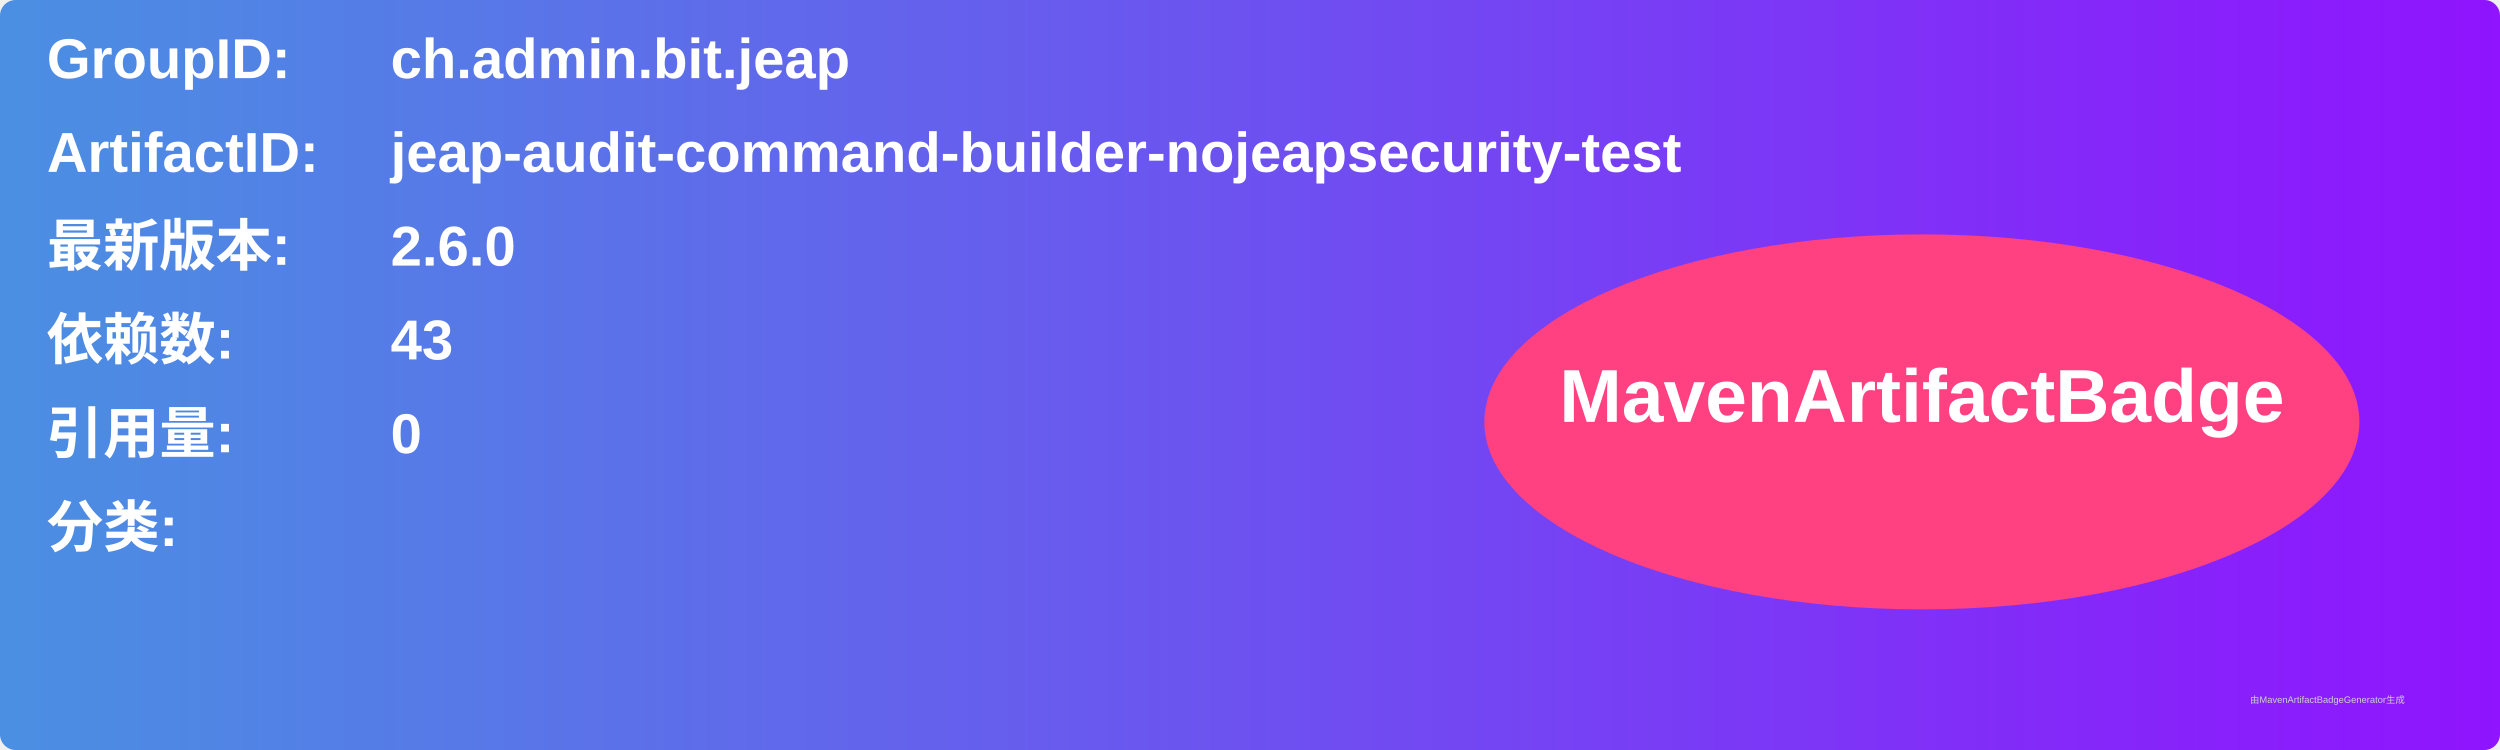
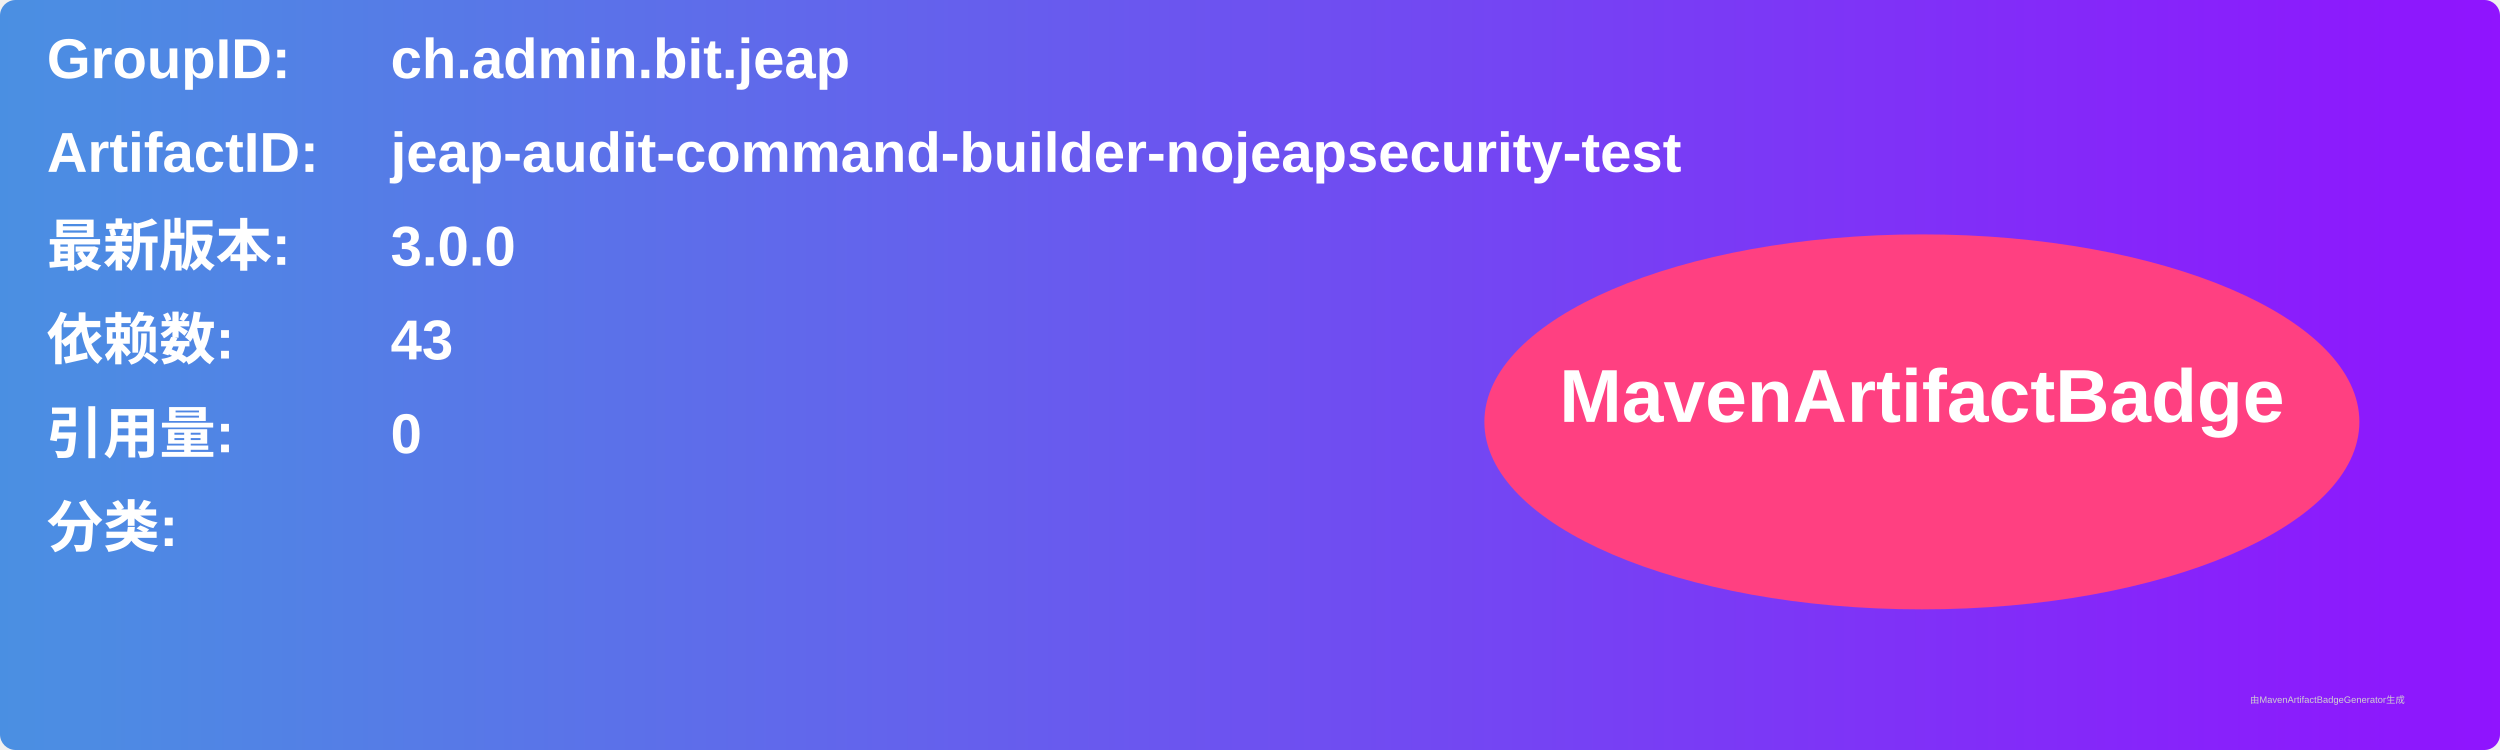
<svg xmlns="http://www.w3.org/2000/svg" width="800" height="240" viewBox="0 0 800 240">
  <linearGradient id="grad" x1="0%" y1="0%" x2="100%" y2="0%">
    <stop offset="0%" stop-color="#4a90e2" />
    <stop offset="100%" stop-color="#9013fe" />
  </linearGradient>
  <rect width="100%" height="100%" rx="5" ry="5" fill="url(#grad)" />
  <g transform="translate(15, 15)">
    <text x="0" y="10" font-family="Arial" font-size="18" fill="white" font-weight="bold" width="260">GroupID:</text>
    <text x="110" y="10" font-family="Arial" font-size="18" fill="white" font-weight="bold" width="460">ch.admin.bit.jeap</text>
    <text x="0" y="40" font-family="Arial" font-size="18" fill="white" font-weight="bold" width="260">ArtifactID:</text>
    <text x="110" y="40" font-family="Arial" font-size="18" fill="white" font-weight="bold" width="460">jeap-audit-command-builder-nojeapsecurity-test</text>
    <text x="0" y="70" font-family="Arial" font-size="18" fill="white" font-weight="bold">最新版本:</text>
    <text x="110" y="70" font-family="Arial" font-size="18" fill="white" font-weight="bold">
-       <tspan font-weight="bold">2.6.0</tspan>
+       <tspan font-weight="bold">3.0.0</tspan>
    </text>
    <text x="0" y="100" font-family="Arial" font-size="18" fill="white" font-weight="bold">依赖数: </text>
    <text x="110" y="100" font-family="Arial" font-size="18" fill="white">
      <tspan font-weight="bold">43</tspan>
    </text>
    <text x="0" y="130" font-family="Arial" font-size="18" fill="white" font-weight="bold">引用量: </text>
    <text x="110" y="130" font-family="Arial" font-size="18" fill="white">
      <tspan font-weight="bold">0</tspan>
    </text>
    <text x="0" y="160" font-family="Arial" font-size="18" fill="white" font-weight="bold">分类:</text>
    <text x="10" y="190" font-family="Arial" font-size="10" fill="white">
      <tspan font-weight="bold" />
    </text>
    <ellipse cx="600" cy="120" rx="140" ry="60" fill="#ff4081" />
    <text x="600" y="120" text-anchor="middle" font-family="Arial" font-size="24" fill="white" font-weight="bold">MavenArtifactBadge</text>
  </g>
  <text x="720" y="225" font-family="Arial" font-size="3" fill="#d0d0d0">由MavenArtifactBadgeGenerator生成</text>
</svg>
